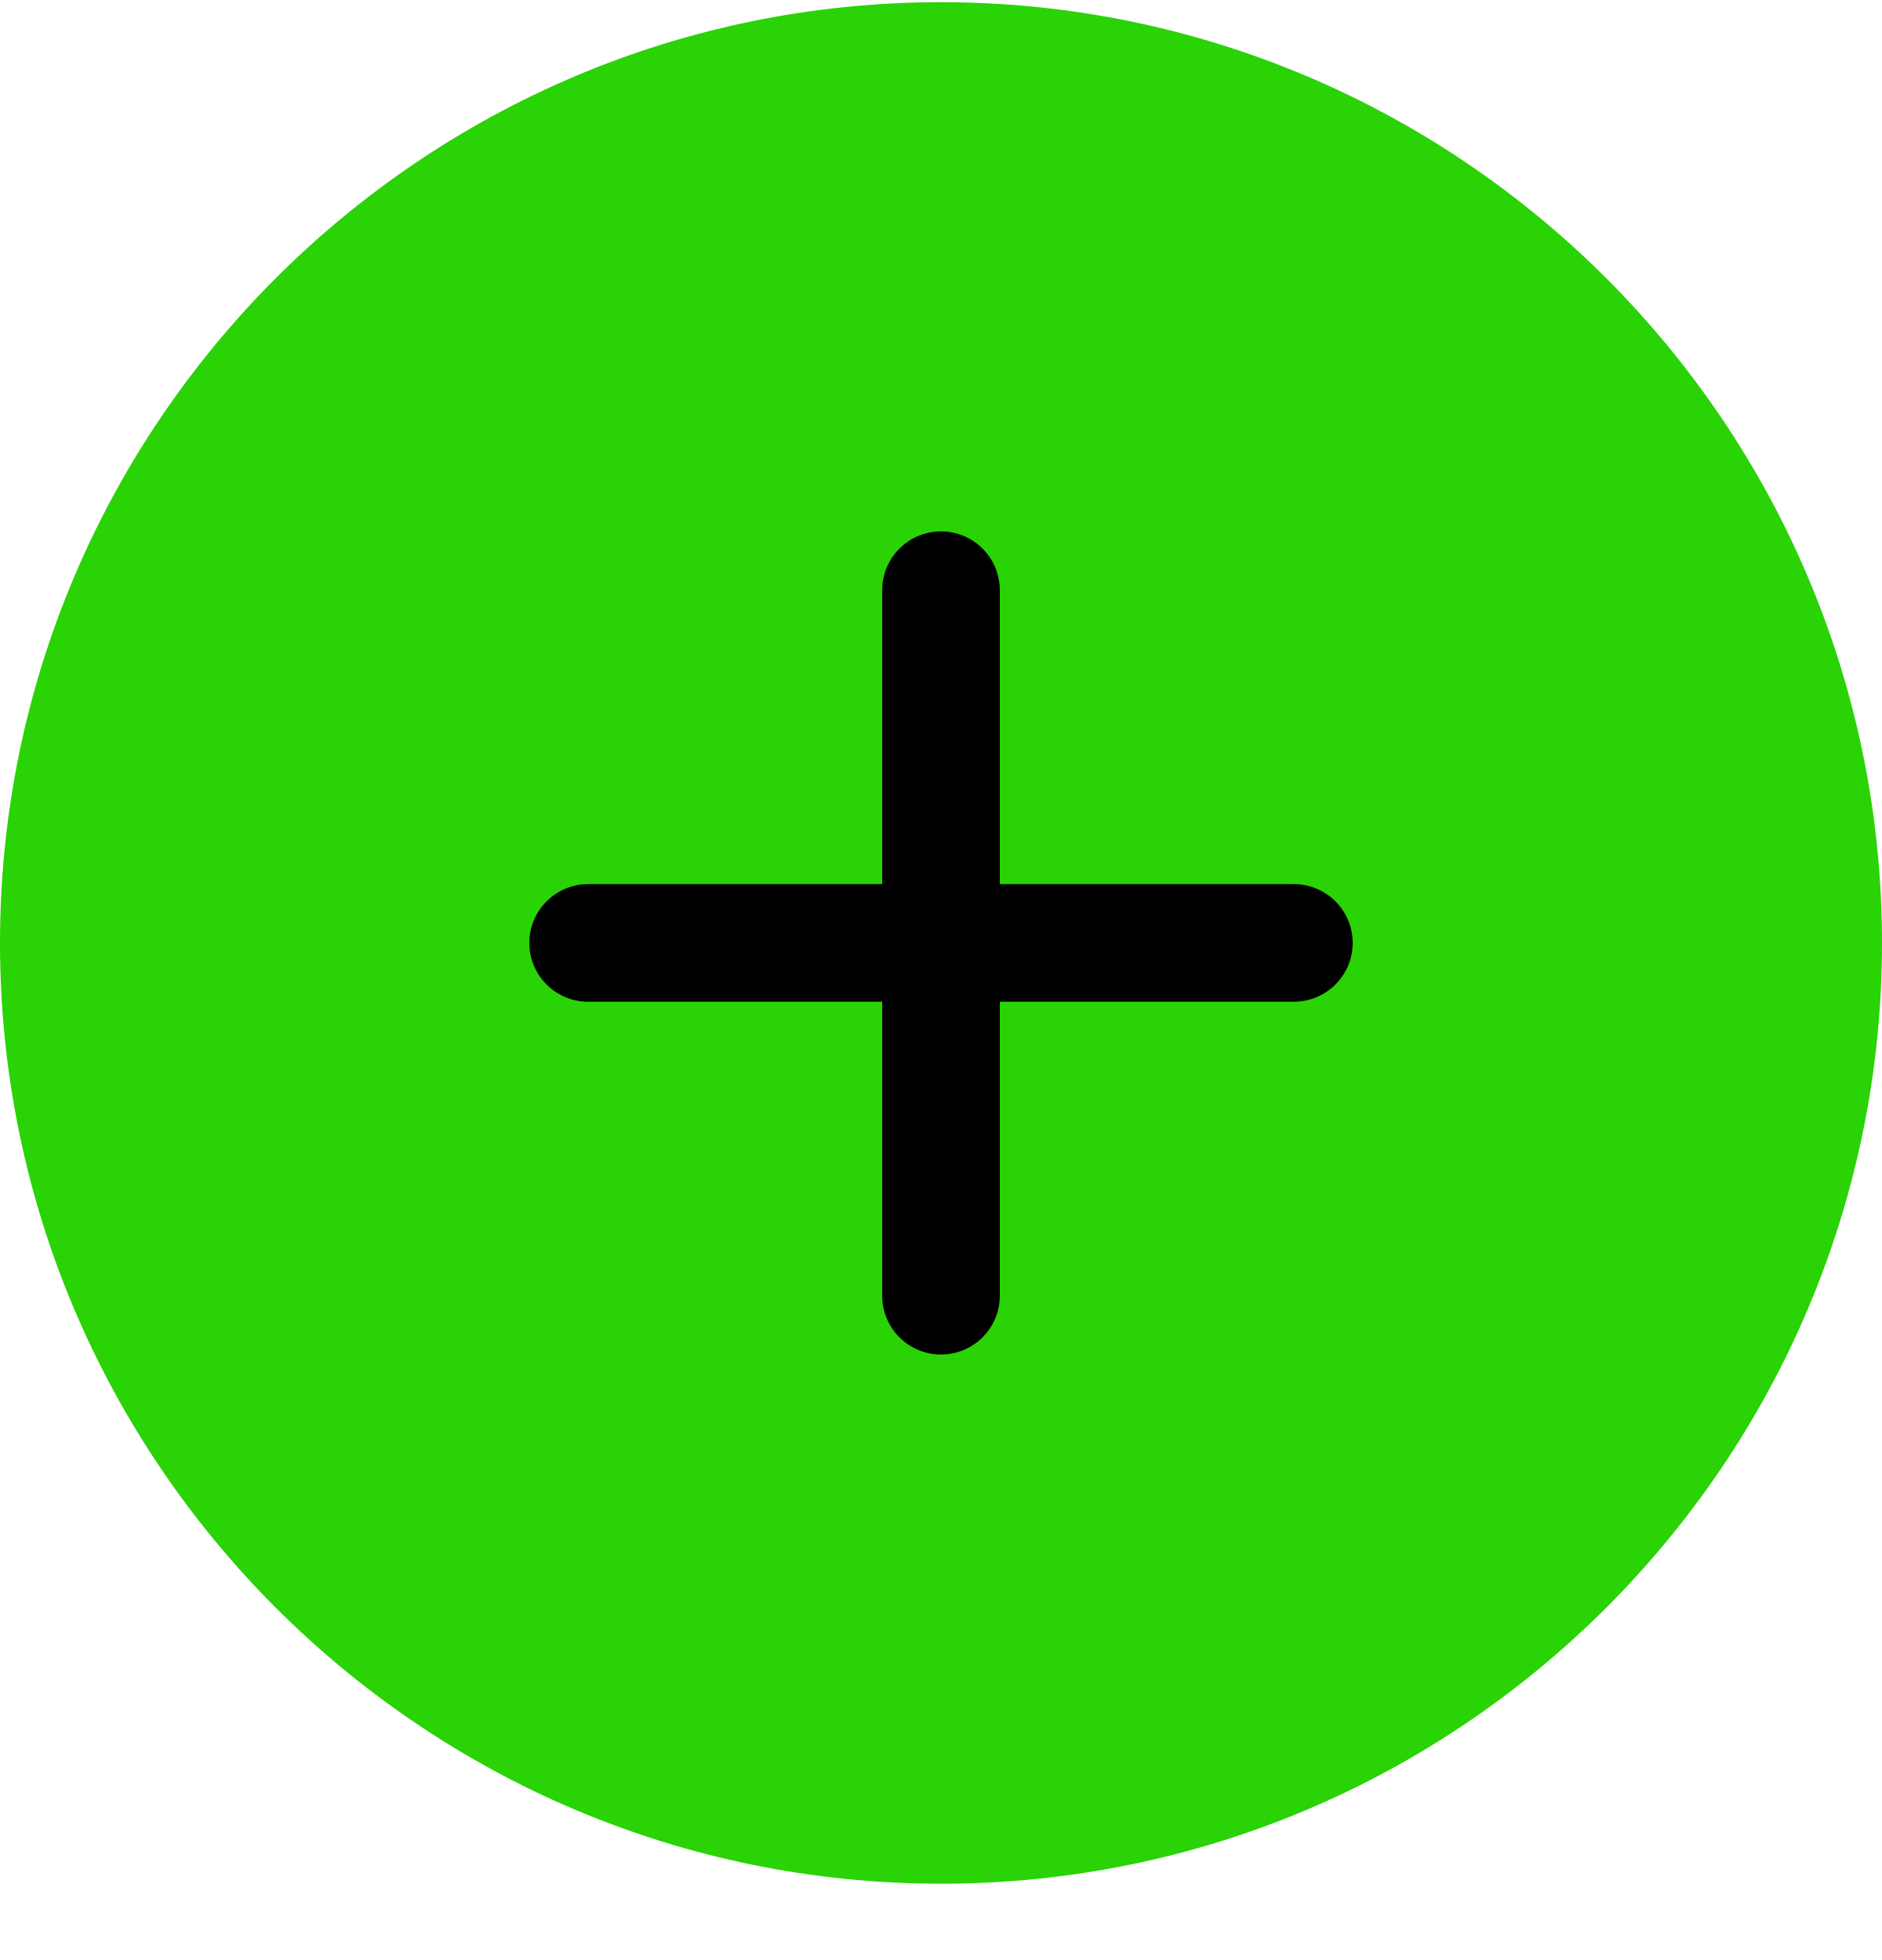
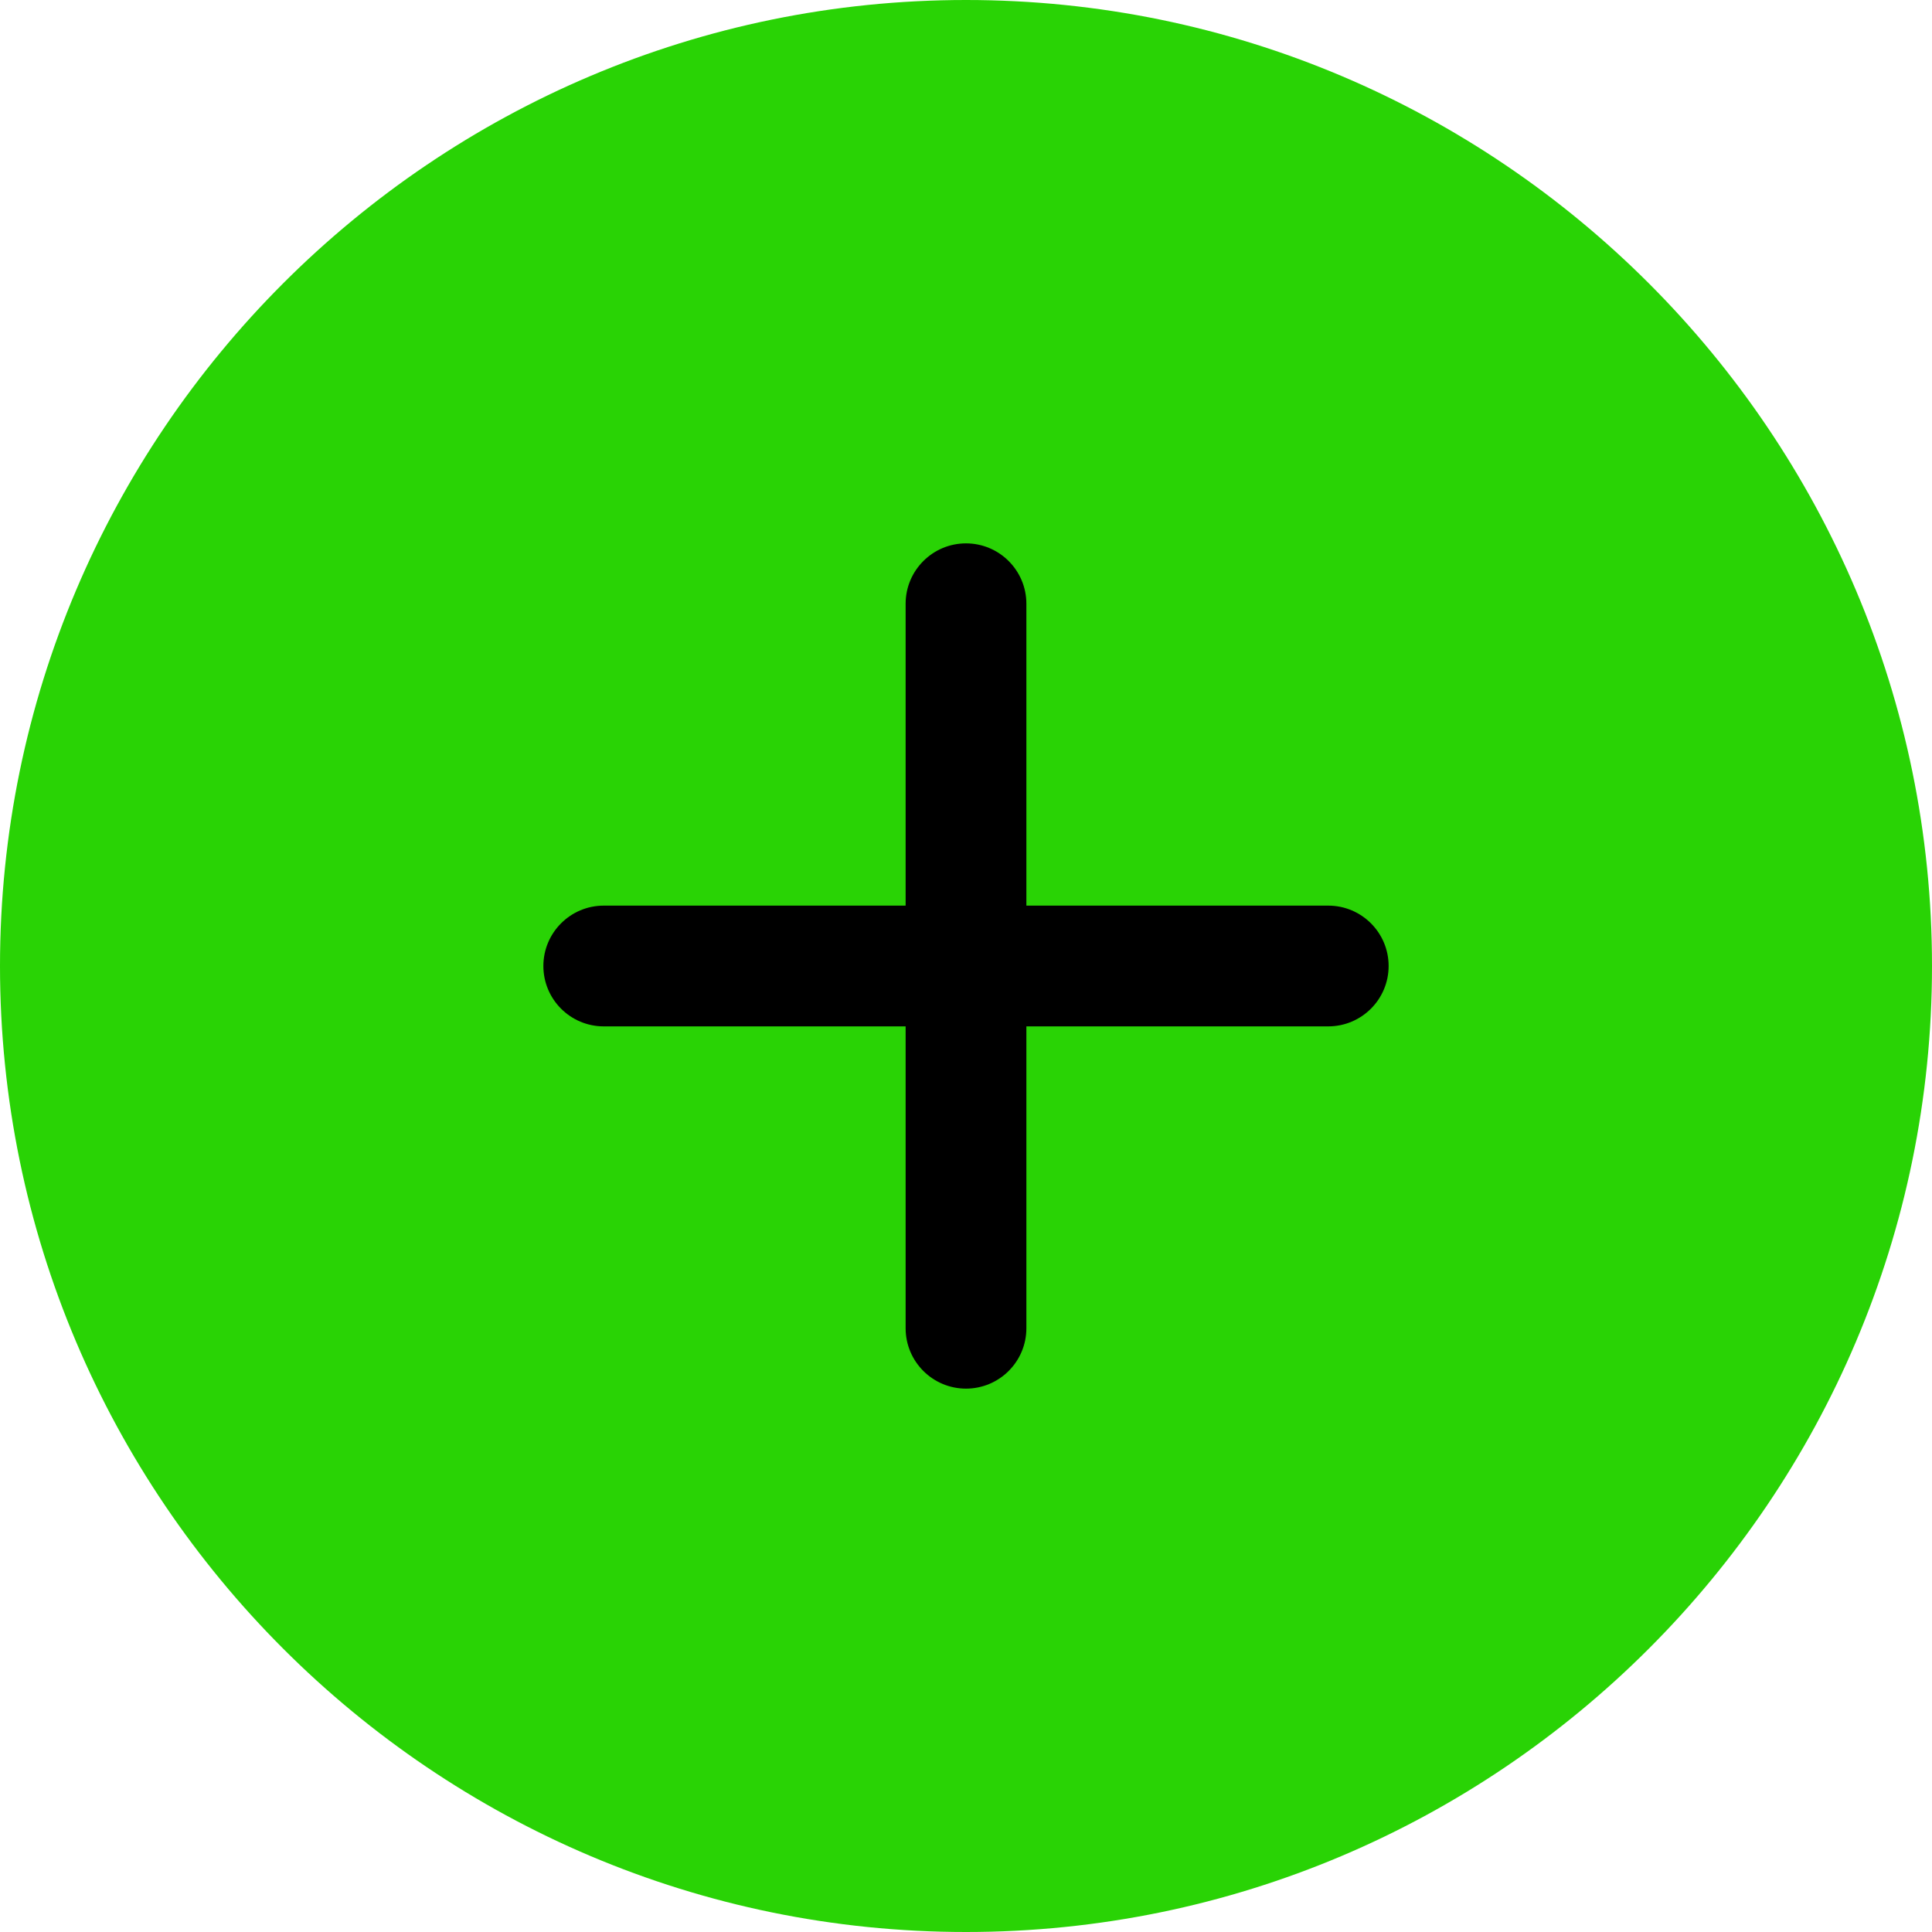
- <svg xmlns="http://www.w3.org/2000/svg" width="24" height="25" viewBox="0 0 24 25" fill="none">
-   <path d="M0 12.027C0 18.645 5.383 24.027 12 24.027C18.617 24.027 24 18.645 24 12.027C24 5.411 18.617 0.028 12 0.028C5.383 0.028 0 5.411 0 12.027Z" fill="#29D305" />
-   <path d="M12 17.277C11.586 17.277 11.25 16.942 11.25 16.527V12.777H7.5C7.086 12.777 6.75 12.441 6.75 12.027C6.75 11.614 7.086 11.277 7.5 11.277H11.25V7.528C11.25 7.114 11.586 6.778 12 6.778C12.414 6.778 12.75 7.114 12.75 7.528V11.277H16.5C16.914 11.277 17.25 11.614 17.25 12.027C17.25 12.441 16.914 12.777 16.5 12.777H12.75V16.527C12.75 16.942 12.414 17.277 12 17.277Z" fill="black" />
+ <svg xmlns="http://www.w3.org/2000/svg" width="24" height="24" viewBox="0 0 24 24" fill="none">
+   <path d="M0 12C0 18.617 5.383 24 12 24C18.617 24 24 18.617 24 12C24 5.383 18.617 0 12 0C5.383 0 0 5.383 0 12Z" fill="#29D305" />
+   <path d="M12 17.25C11.586 17.25 11.25 16.914 11.25 16.5V12.75H7.5C7.086 12.75 6.75 12.414 6.75 12C6.75 11.586 7.086 11.25 7.5 11.25H11.25V7.5C11.25 7.086 11.586 6.75 12 6.75C12.414 6.75 12.75 7.086 12.75 7.5V11.25H16.5C16.914 11.25 17.25 11.586 17.25 12C17.25 12.414 16.914 12.75 16.5 12.75H12.75V16.5C12.75 16.914 12.414 17.25 12 17.25Z" fill="black" />
</svg>
